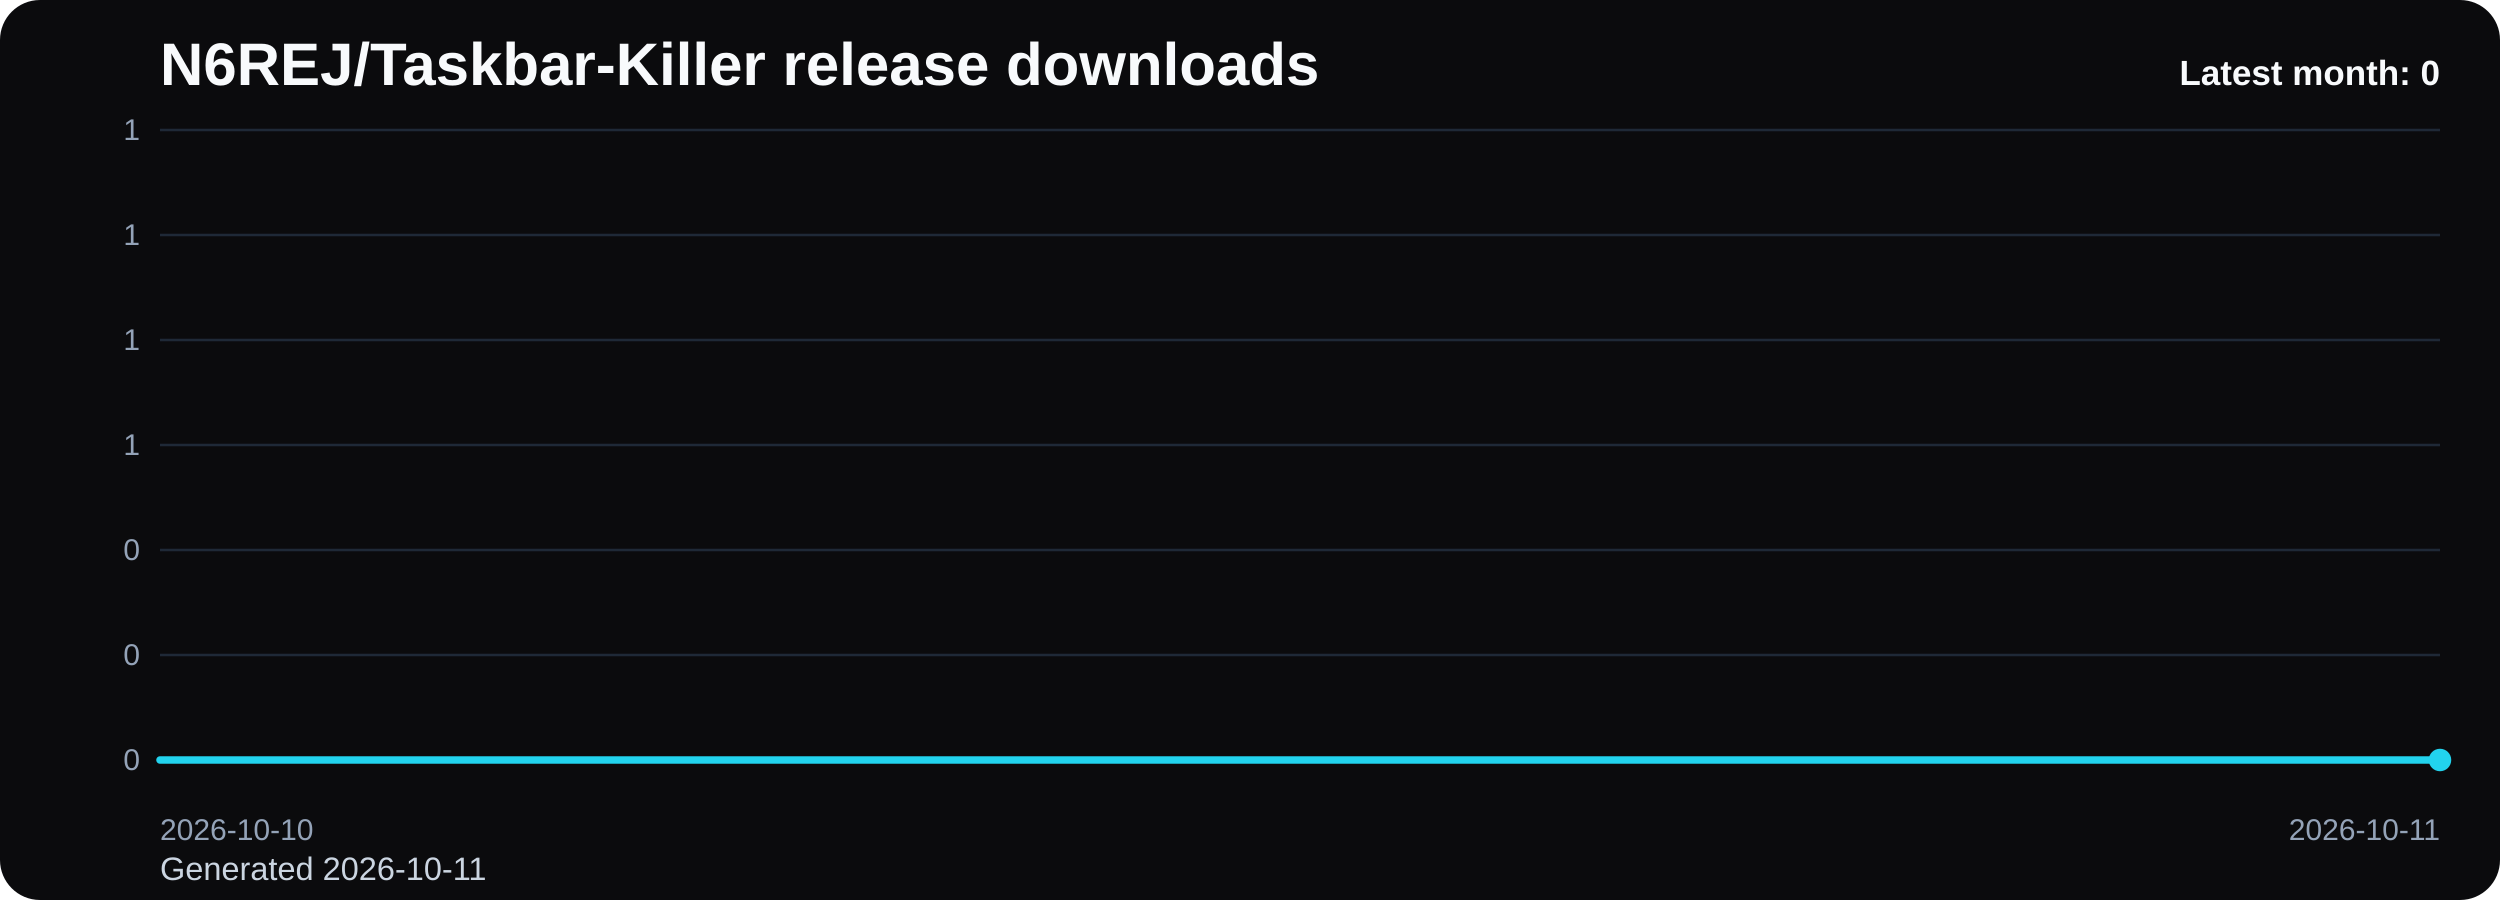
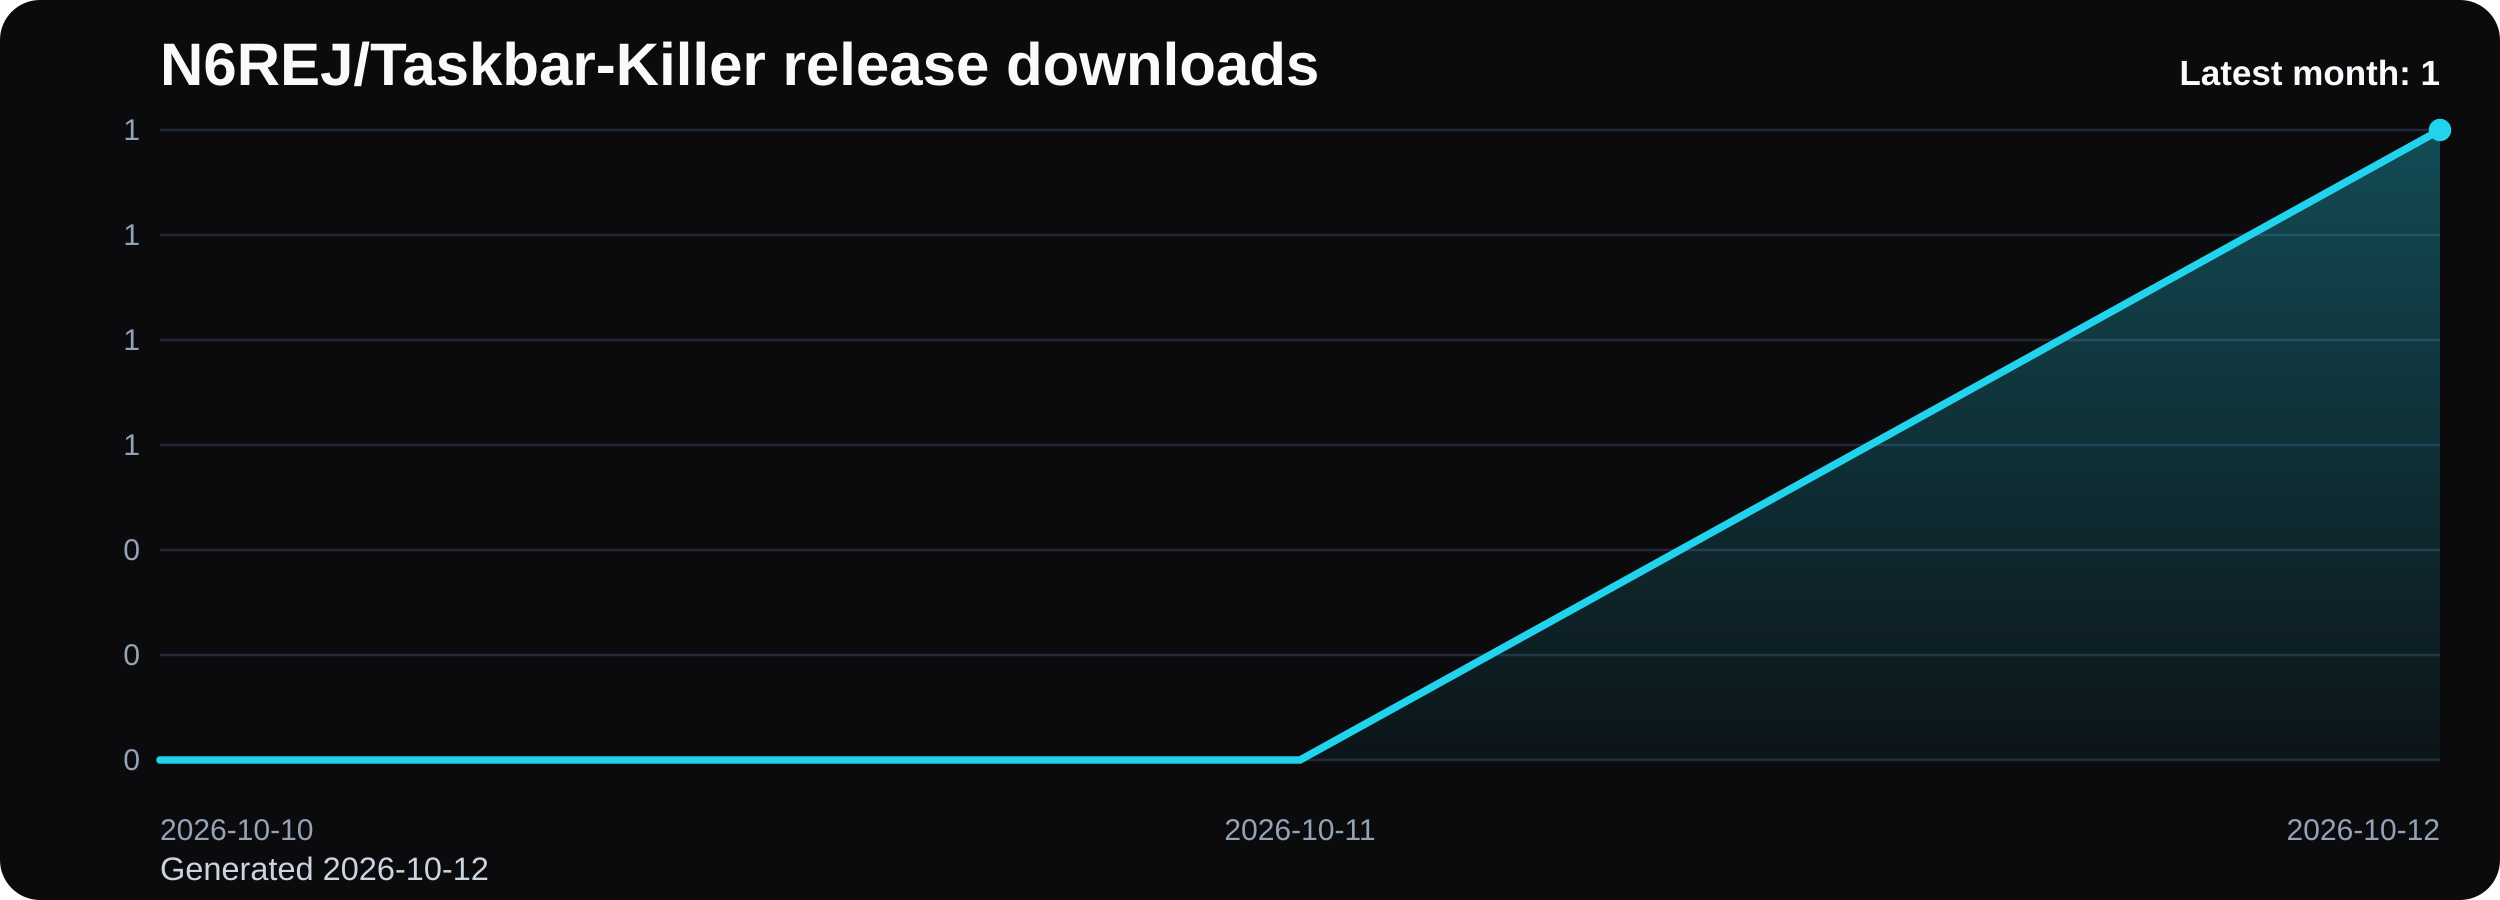
<svg xmlns="http://www.w3.org/2000/svg" viewBox="0 0 1000 360" role="img" aria-label="N6REJ/Taskbar-Killer release downloads chart">
  <defs>
    <linearGradient id="fill-monthly-black" x1="0" y1="0" x2="0" y2="1">
      <stop offset="0%" stop-color="#22d3ee" stop-opacity="0.32" />
      <stop offset="100%" stop-color="#22d3ee" stop-opacity="0.05" />
    </linearGradient>
    <style>
      .bg { fill: #0b0b0d; }
      .title { font: 700 24px Arial, sans-serif; fill: #f8fafc; }
      .sub { font: 400 13px Arial, sans-serif; fill: #cbd5e1; }
      .grid { stroke: #1f2937; stroke-width: 1; }
      .axis { font: 400 12px Arial, sans-serif; fill: #94a3b8; }
      .line { fill: none; stroke: #22d3ee; stroke-width: 3; stroke-linecap: round; stroke-linejoin: round; }
      .dot { fill: #22d3ee; }
      .value { font: 600 11px Arial, sans-serif; fill: #cbd5e1; }
      .latest { font: 700 14px Arial, sans-serif; fill: #f8fafc; }
    </style>
  </defs>
  <rect class="bg" x="0" y="0" width="1000" height="360" rx="16" />
  <text class="title" x="64" y="34">N6REJ/Taskbar-Killer release downloads</text>
-   <text class="sub" x="64" y="352">Generated 2026-10-11</text>
+   <text class="sub" x="64" y="352">Generated 2026-10-12</text>
  <line x1="64" y1="52.00" x2="976" y2="52.00" class="grid" />
  <text x="56" y="56.00" text-anchor="end" class="axis">1</text>
  <line x1="64" y1="94.00" x2="976" y2="94.00" class="grid" />
  <text x="56" y="98.00" text-anchor="end" class="axis">1</text>
  <line x1="64" y1="136.00" x2="976" y2="136.00" class="grid" />
  <text x="56" y="140.00" text-anchor="end" class="axis">1</text>
  <line x1="64" y1="178.00" x2="976" y2="178.00" class="grid" />
  <text x="56" y="182.00" text-anchor="end" class="axis">1</text>
  <line x1="64" y1="220.00" x2="976" y2="220.00" class="grid" />
  <text x="56" y="224.00" text-anchor="end" class="axis">0</text>
  <line x1="64" y1="262.00" x2="976" y2="262.00" class="grid" />
  <text x="56" y="266.00" text-anchor="end" class="axis">0</text>
  <line x1="64" y1="304.00" x2="976" y2="304.00" class="grid" />
  <text x="56" y="308.00" text-anchor="end" class="axis">0</text>
-   <path d="M 64.00 304 L 64.00 304.00 L 976.00 304.00 L 976.00 304 Z" fill="url(#fill-monthly-black)" />
-   <polyline class="line" points="64.00,304.00 976.00,304.00" />
-   <circle class="dot" cx="976.00" cy="304.00" r="4.5" />
+   <path d="M 64.00 304 L 64.00 304.00 L 520.00 304.00 L 976.00 52.00 L 976.00 304 Z" fill="url(#fill-monthly-black)" />
+   <polyline class="line" points="64.00,304.00 520.00,304.00 976.00,52.00" />
+   <circle class="dot" cx="976.00" cy="52.00" r="4.5" />
  <text class="axis" x="64.00" y="336" text-anchor="start">2026-10-10</text>
-   <text class="axis" x="976.00" y="336" text-anchor="end">2026-10-11</text>
-   <text class="latest" x="976" y="34" text-anchor="end">Latest month: 0</text>
+   <text class="axis" x="520.00" y="336" text-anchor="middle">2026-10-11</text>
+   <text class="axis" x="976.00" y="336" text-anchor="end">2026-10-12</text>
+   <text class="latest" x="976" y="34" text-anchor="end">Latest month: 1</text>
</svg>
